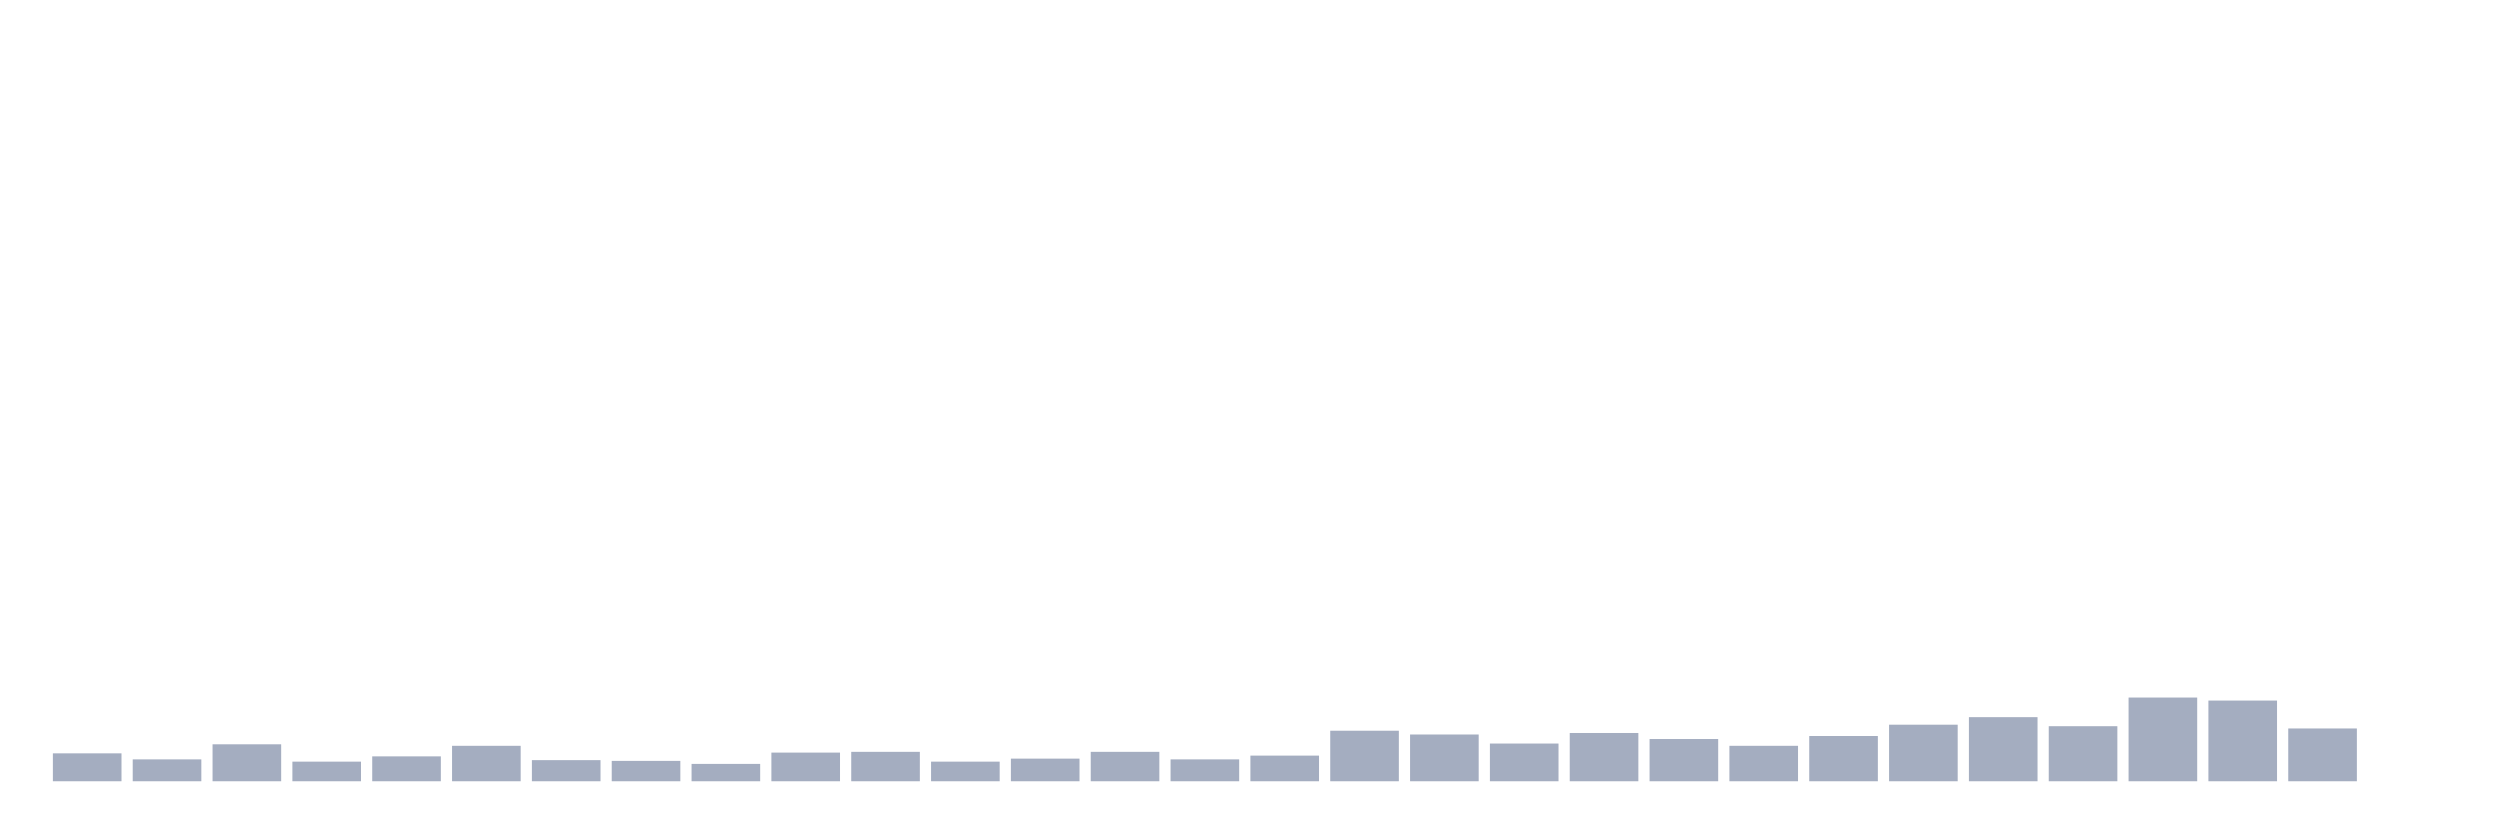
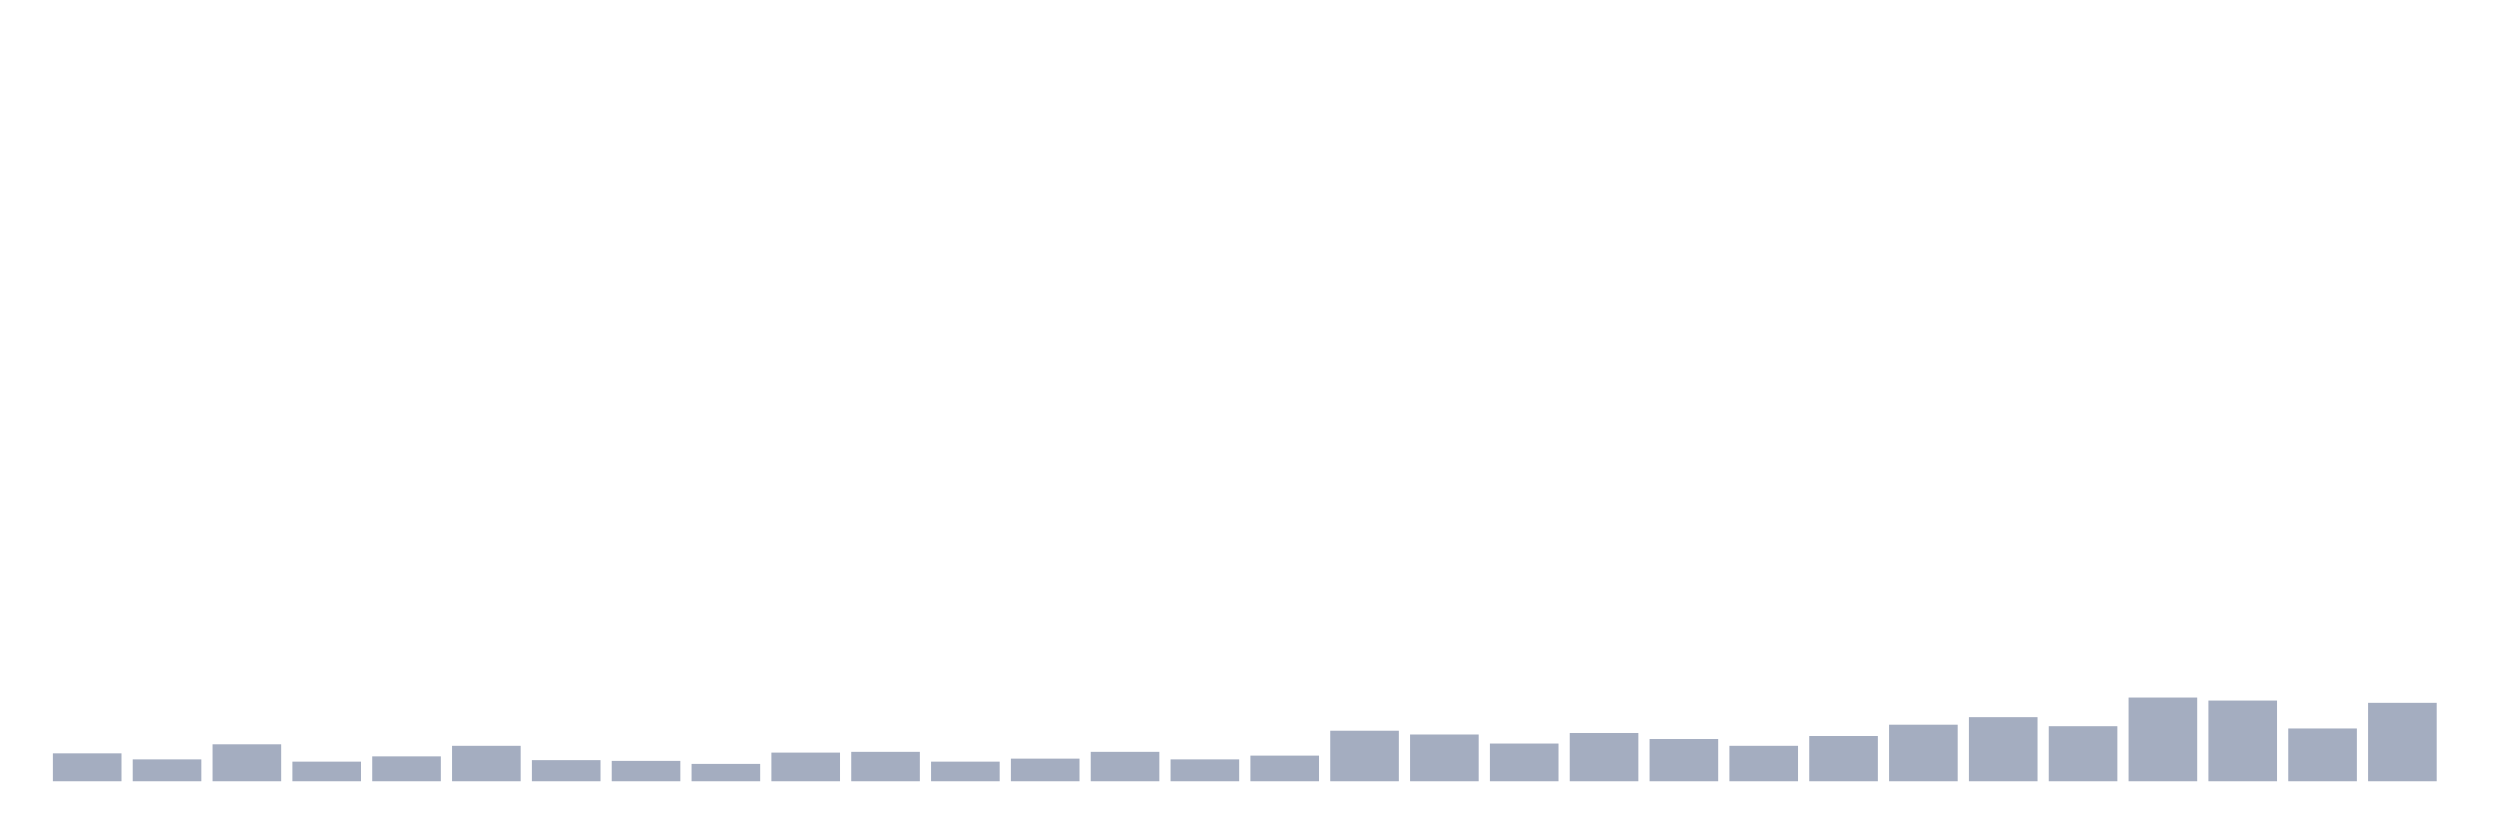
<svg xmlns="http://www.w3.org/2000/svg" viewBox="0 0 480 160">
  <g transform="translate(10,10)">
    <rect class="bar" x="0.153" width="13.175" y="134.643" height="5.357" fill="rgb(164,173,192)" />
    <rect class="bar" x="15.482" width="13.175" y="135.801" height="4.199" fill="rgb(164,173,192)" />
    <rect class="bar" x="30.81" width="13.175" y="132.905" height="7.095" fill="rgb(164,173,192)" />
    <rect class="bar" x="46.138" width="13.175" y="136.235" height="3.765" fill="rgb(164,173,192)" />
    <rect class="bar" x="61.466" width="13.175" y="135.222" height="4.778" fill="rgb(164,173,192)" />
    <rect class="bar" x="76.794" width="13.175" y="133.195" height="6.805" fill="rgb(164,173,192)" />
    <rect class="bar" x="92.123" width="13.175" y="135.946" height="4.054" fill="rgb(164,173,192)" />
    <rect class="bar" x="107.451" width="13.175" y="136.091" height="3.909" fill="rgb(164,173,192)" />
    <rect class="bar" x="122.779" width="13.175" y="136.67" height="3.33" fill="rgb(164,173,192)" />
    <rect class="bar" x="138.107" width="13.175" y="134.498" height="5.502" fill="rgb(164,173,192)" />
    <rect class="bar" x="153.436" width="13.175" y="134.353" height="5.647" fill="rgb(164,173,192)" />
    <rect class="bar" x="168.764" width="13.175" y="136.235" height="3.765" fill="rgb(164,173,192)" />
    <rect class="bar" x="184.092" width="13.175" y="135.656" height="4.344" fill="rgb(164,173,192)" />
    <rect class="bar" x="199.42" width="13.175" y="134.353" height="5.647" fill="rgb(164,173,192)" />
    <rect class="bar" x="214.748" width="13.175" y="135.801" height="4.199" fill="rgb(164,173,192)" />
    <rect class="bar" x="230.077" width="13.175" y="135.077" height="4.923" fill="rgb(164,173,192)" />
    <rect class="bar" x="245.405" width="13.175" y="130.299" height="9.701" fill="rgb(164,173,192)" />
    <rect class="bar" x="260.733" width="13.175" y="131.023" height="8.977" fill="rgb(164,173,192)" />
    <rect class="bar" x="276.061" width="13.175" y="132.76" height="7.24" fill="rgb(164,173,192)" />
    <rect class="bar" x="291.39" width="13.175" y="130.733" height="9.267" fill="rgb(164,173,192)" />
    <rect class="bar" x="306.718" width="13.175" y="131.892" height="8.108" fill="rgb(164,173,192)" />
    <rect class="bar" x="322.046" width="13.175" y="133.195" height="6.805" fill="rgb(164,173,192)" />
    <rect class="bar" x="337.374" width="13.175" y="131.313" height="8.687" fill="rgb(164,173,192)" />
    <rect class="bar" x="352.702" width="13.175" y="129.141" height="10.859" fill="rgb(164,173,192)" />
    <rect class="bar" x="368.031" width="13.175" y="127.693" height="12.307" fill="rgb(164,173,192)" />
    <rect class="bar" x="383.359" width="13.175" y="129.43" height="10.57" fill="rgb(164,173,192)" />
    <rect class="bar" x="398.687" width="13.175" y="123.928" height="16.072" fill="rgb(164,173,192)" />
    <rect class="bar" x="414.015" width="13.175" y="124.507" height="15.493" fill="rgb(164,173,192)" />
    <rect class="bar" x="429.344" width="13.175" y="129.865" height="10.135" fill="rgb(164,173,192)" />
-     <rect class="bar" x="444.672" width="13.175" y="140" height="0" fill="rgb(164,173,192)" />
+     <rect class="bar" x="444.672" width="13.175" y="124.942" height="15.058" fill="rgb(164,173,192)" />
  </g>
</svg>
